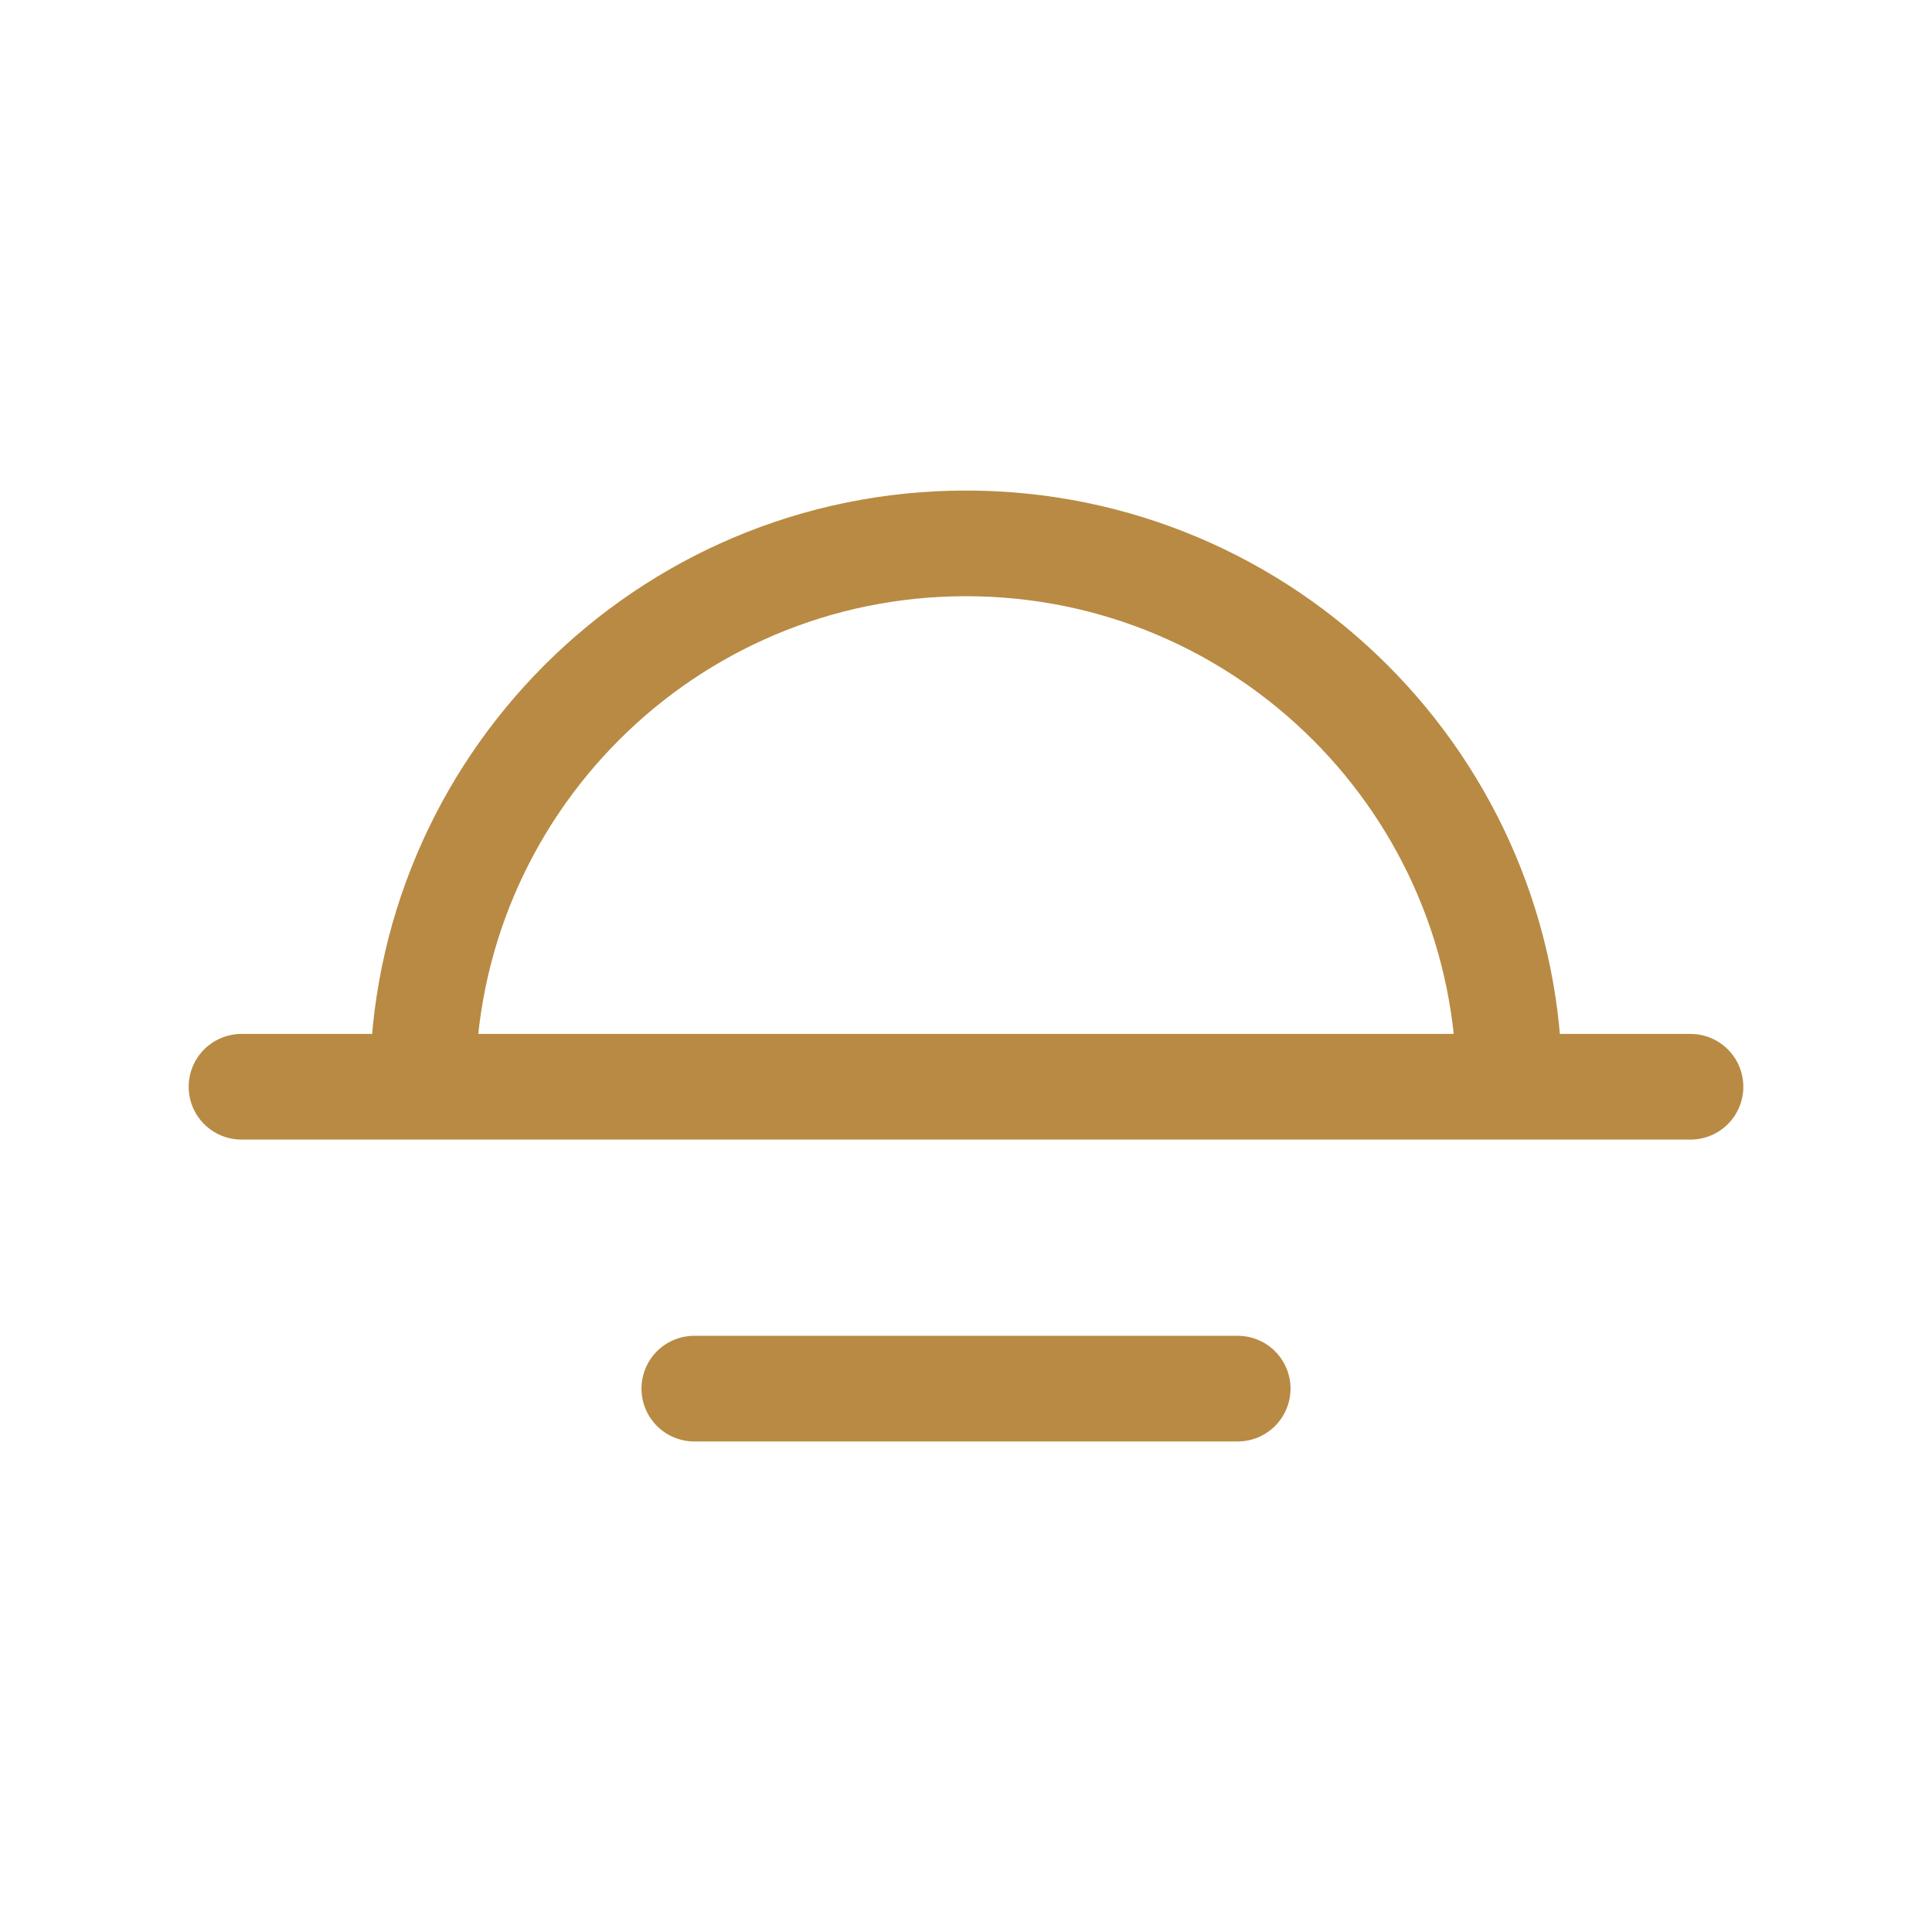
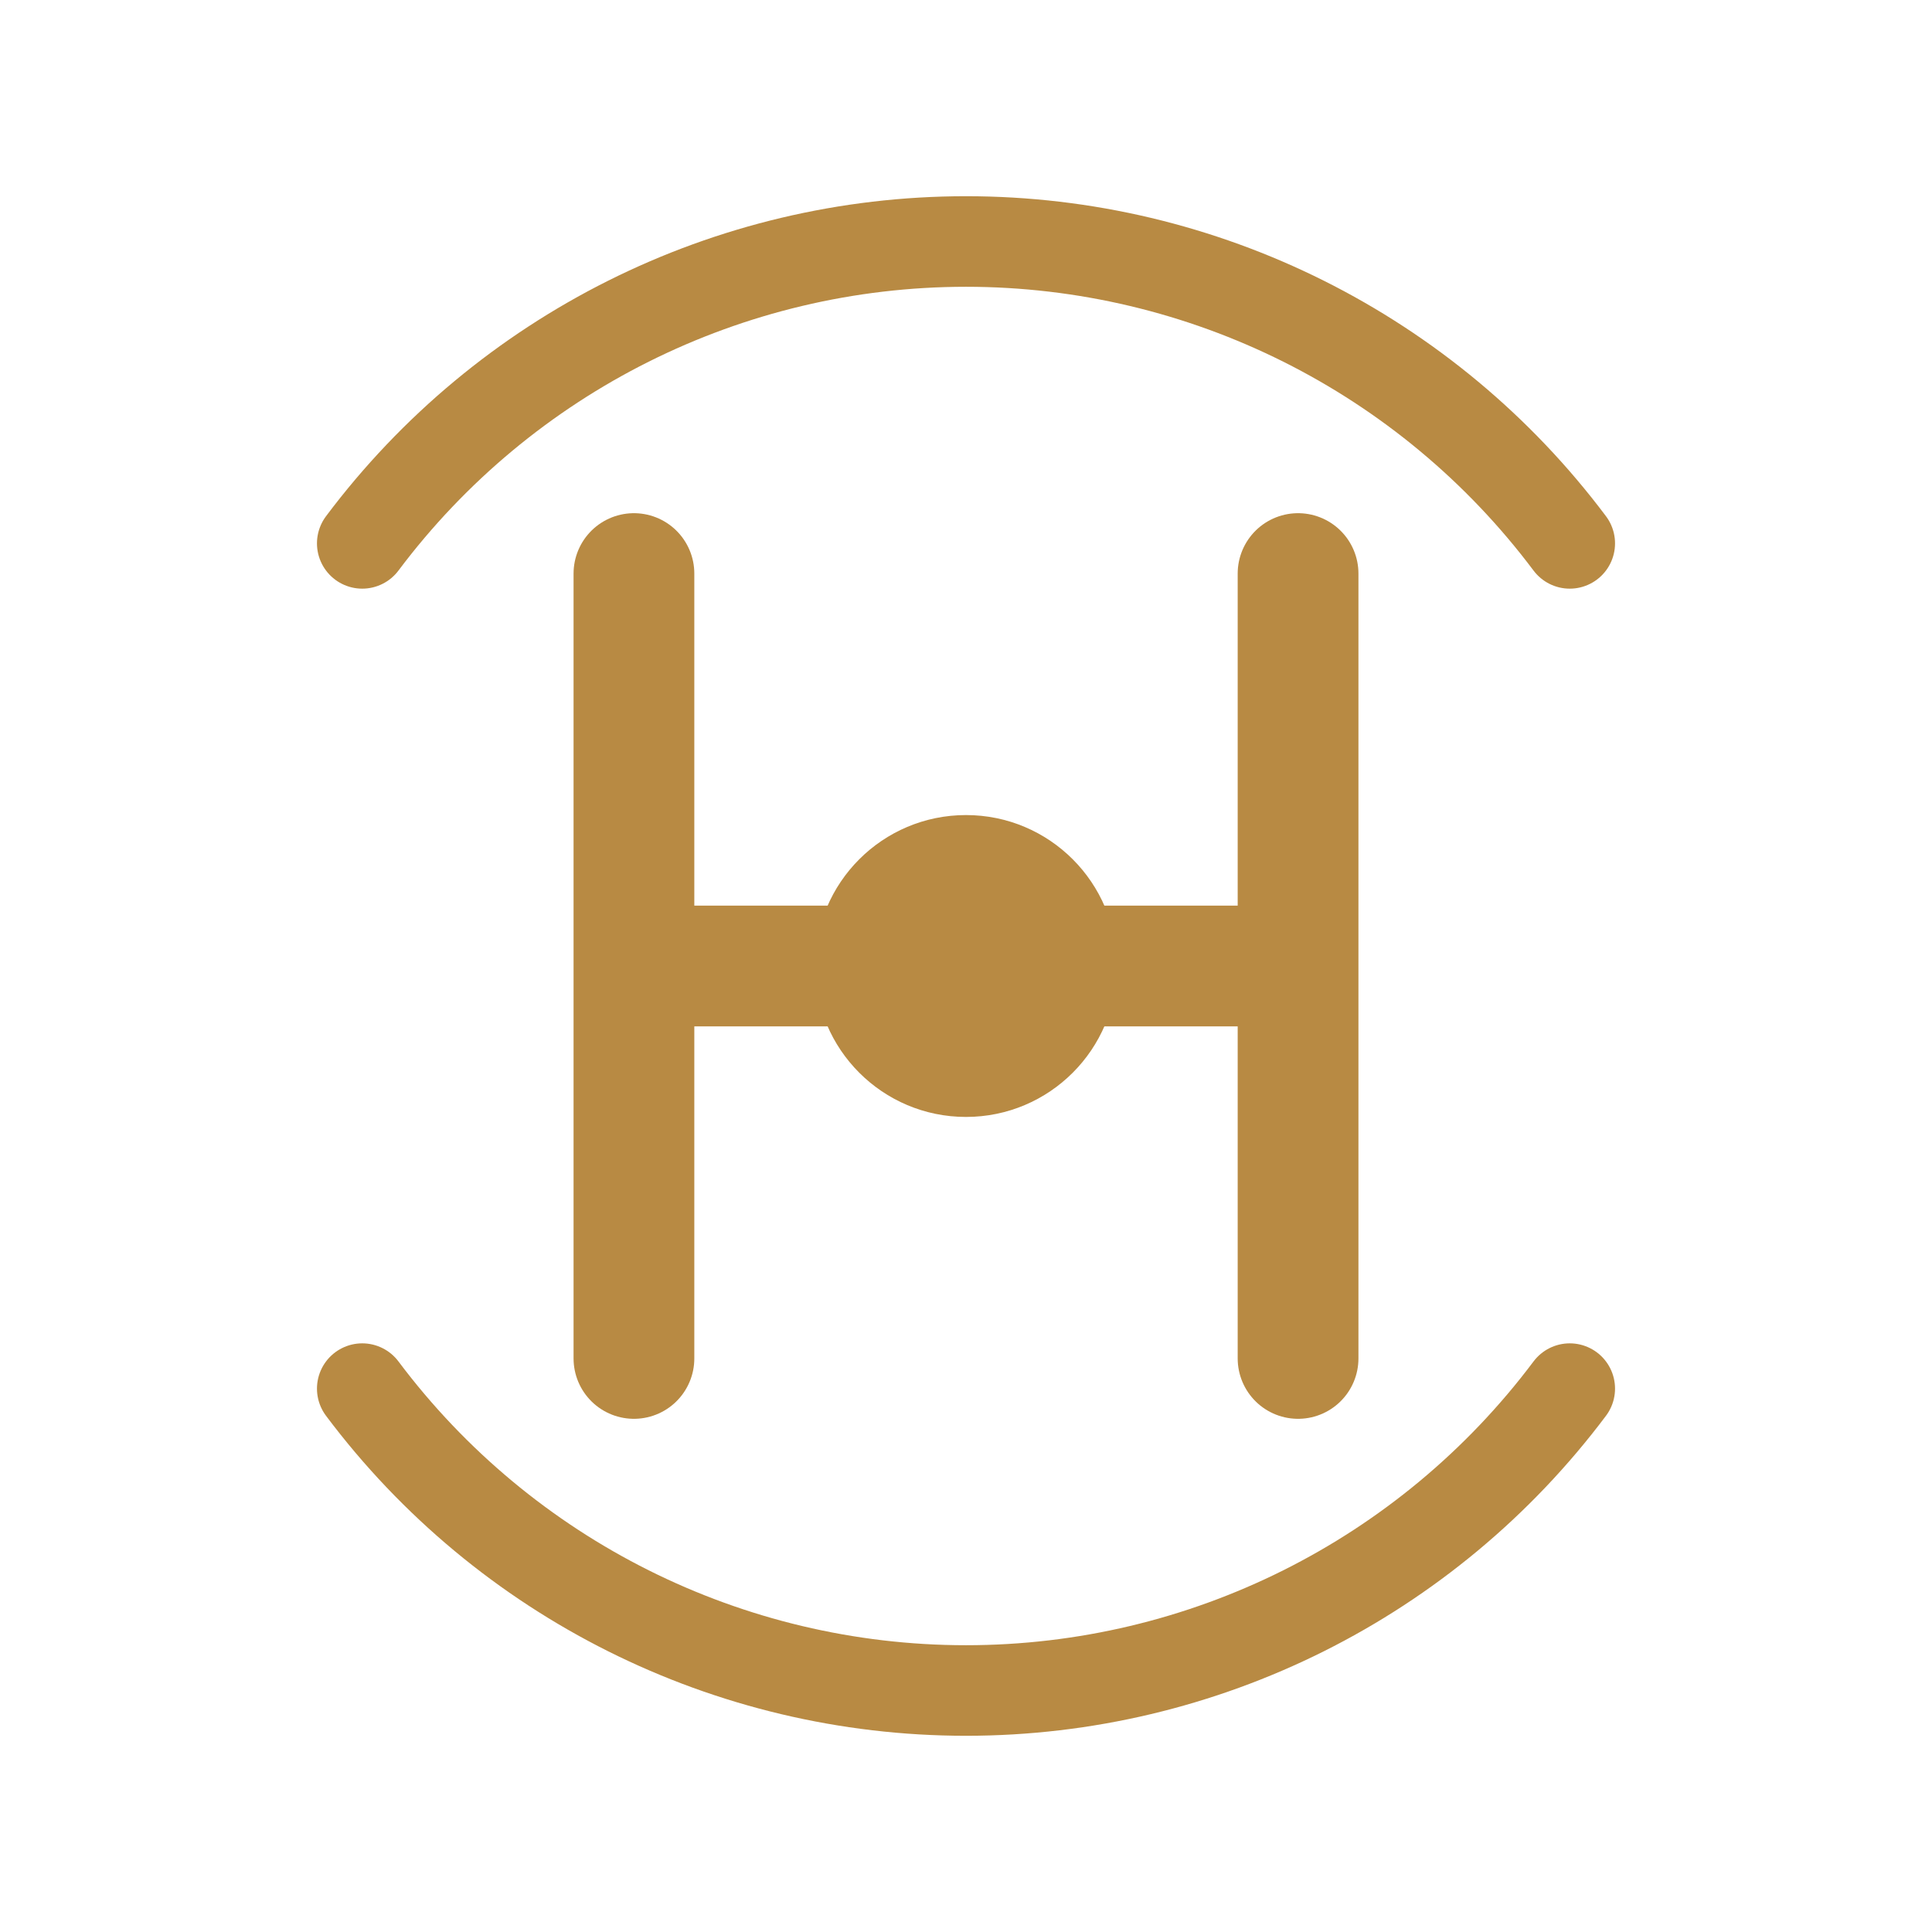
<svg xmlns="http://www.w3.org/2000/svg" viewBox="0 0 64 64">
-   <path d="M14 36a18 18 0 1 1 36 0M8 36h48M23 46h18" fill="none" stroke="#b88a43" stroke-width="3.5" stroke-linecap="round" />
+   <g fill="none" stroke="#b88a43" stroke-linecap="round" stroke-linejoin="round">
+     <path d="M12 18a25 25 0 0 1 40 0M52 46a25 25 0 0 1-40 0" stroke-width="3" />
+     <path d="M21 19v26M43 19v26M21 32h22" stroke-width="4" />
+   </g>
+   <circle cx="32" cy="32" r="5" fill="#b88a43" />
</svg>
